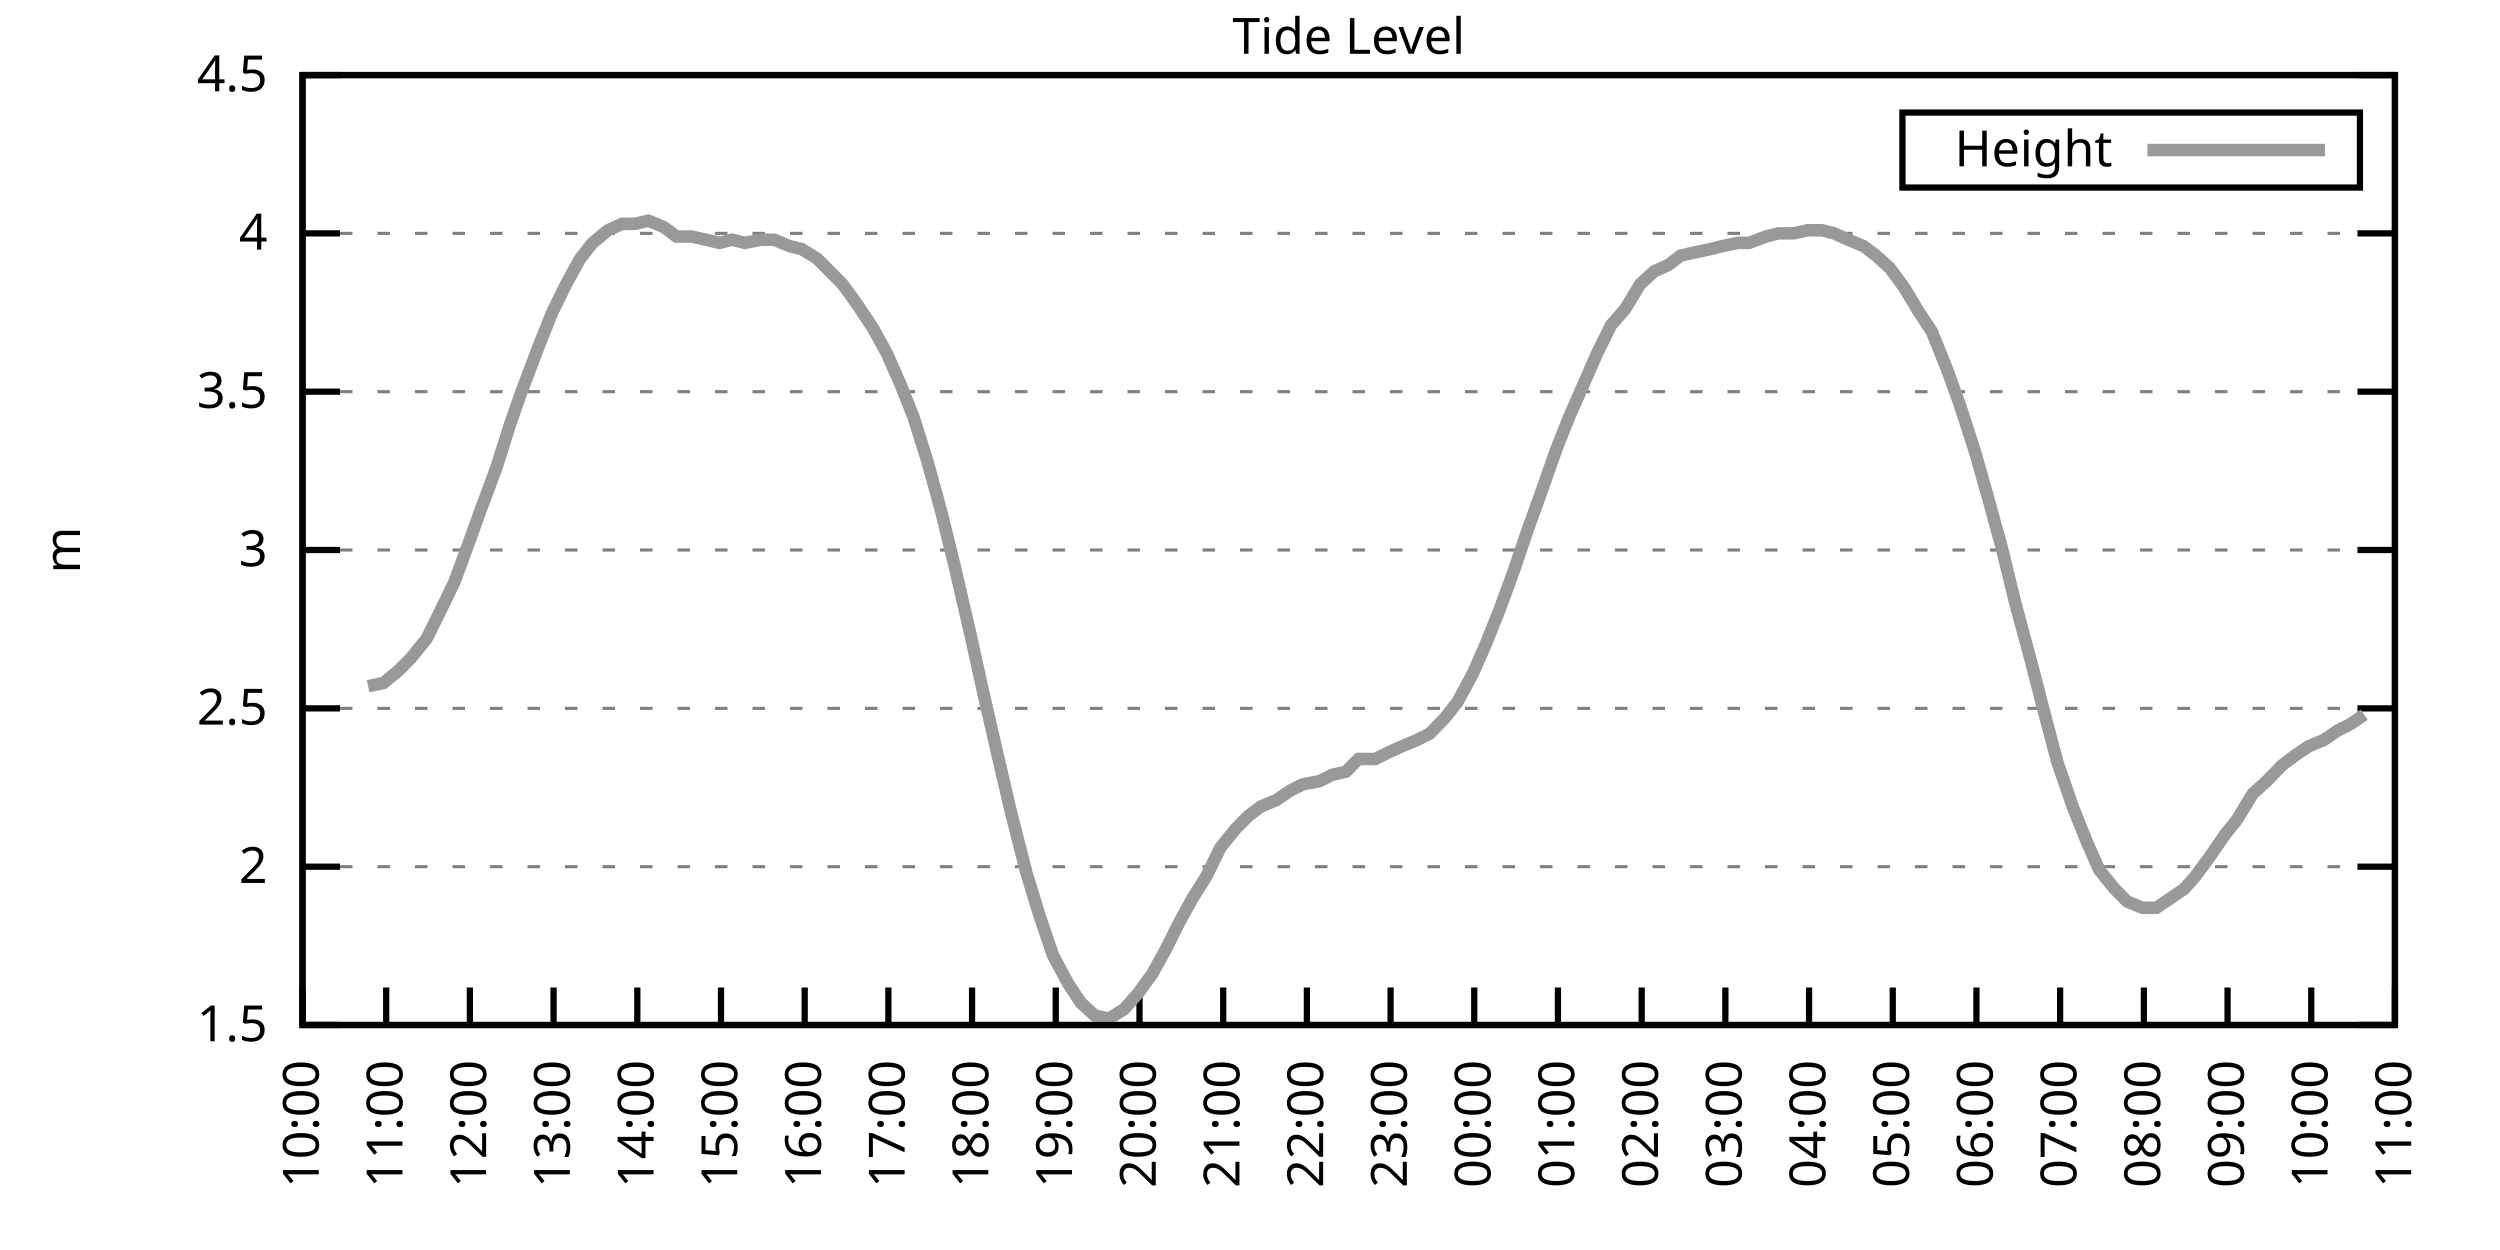
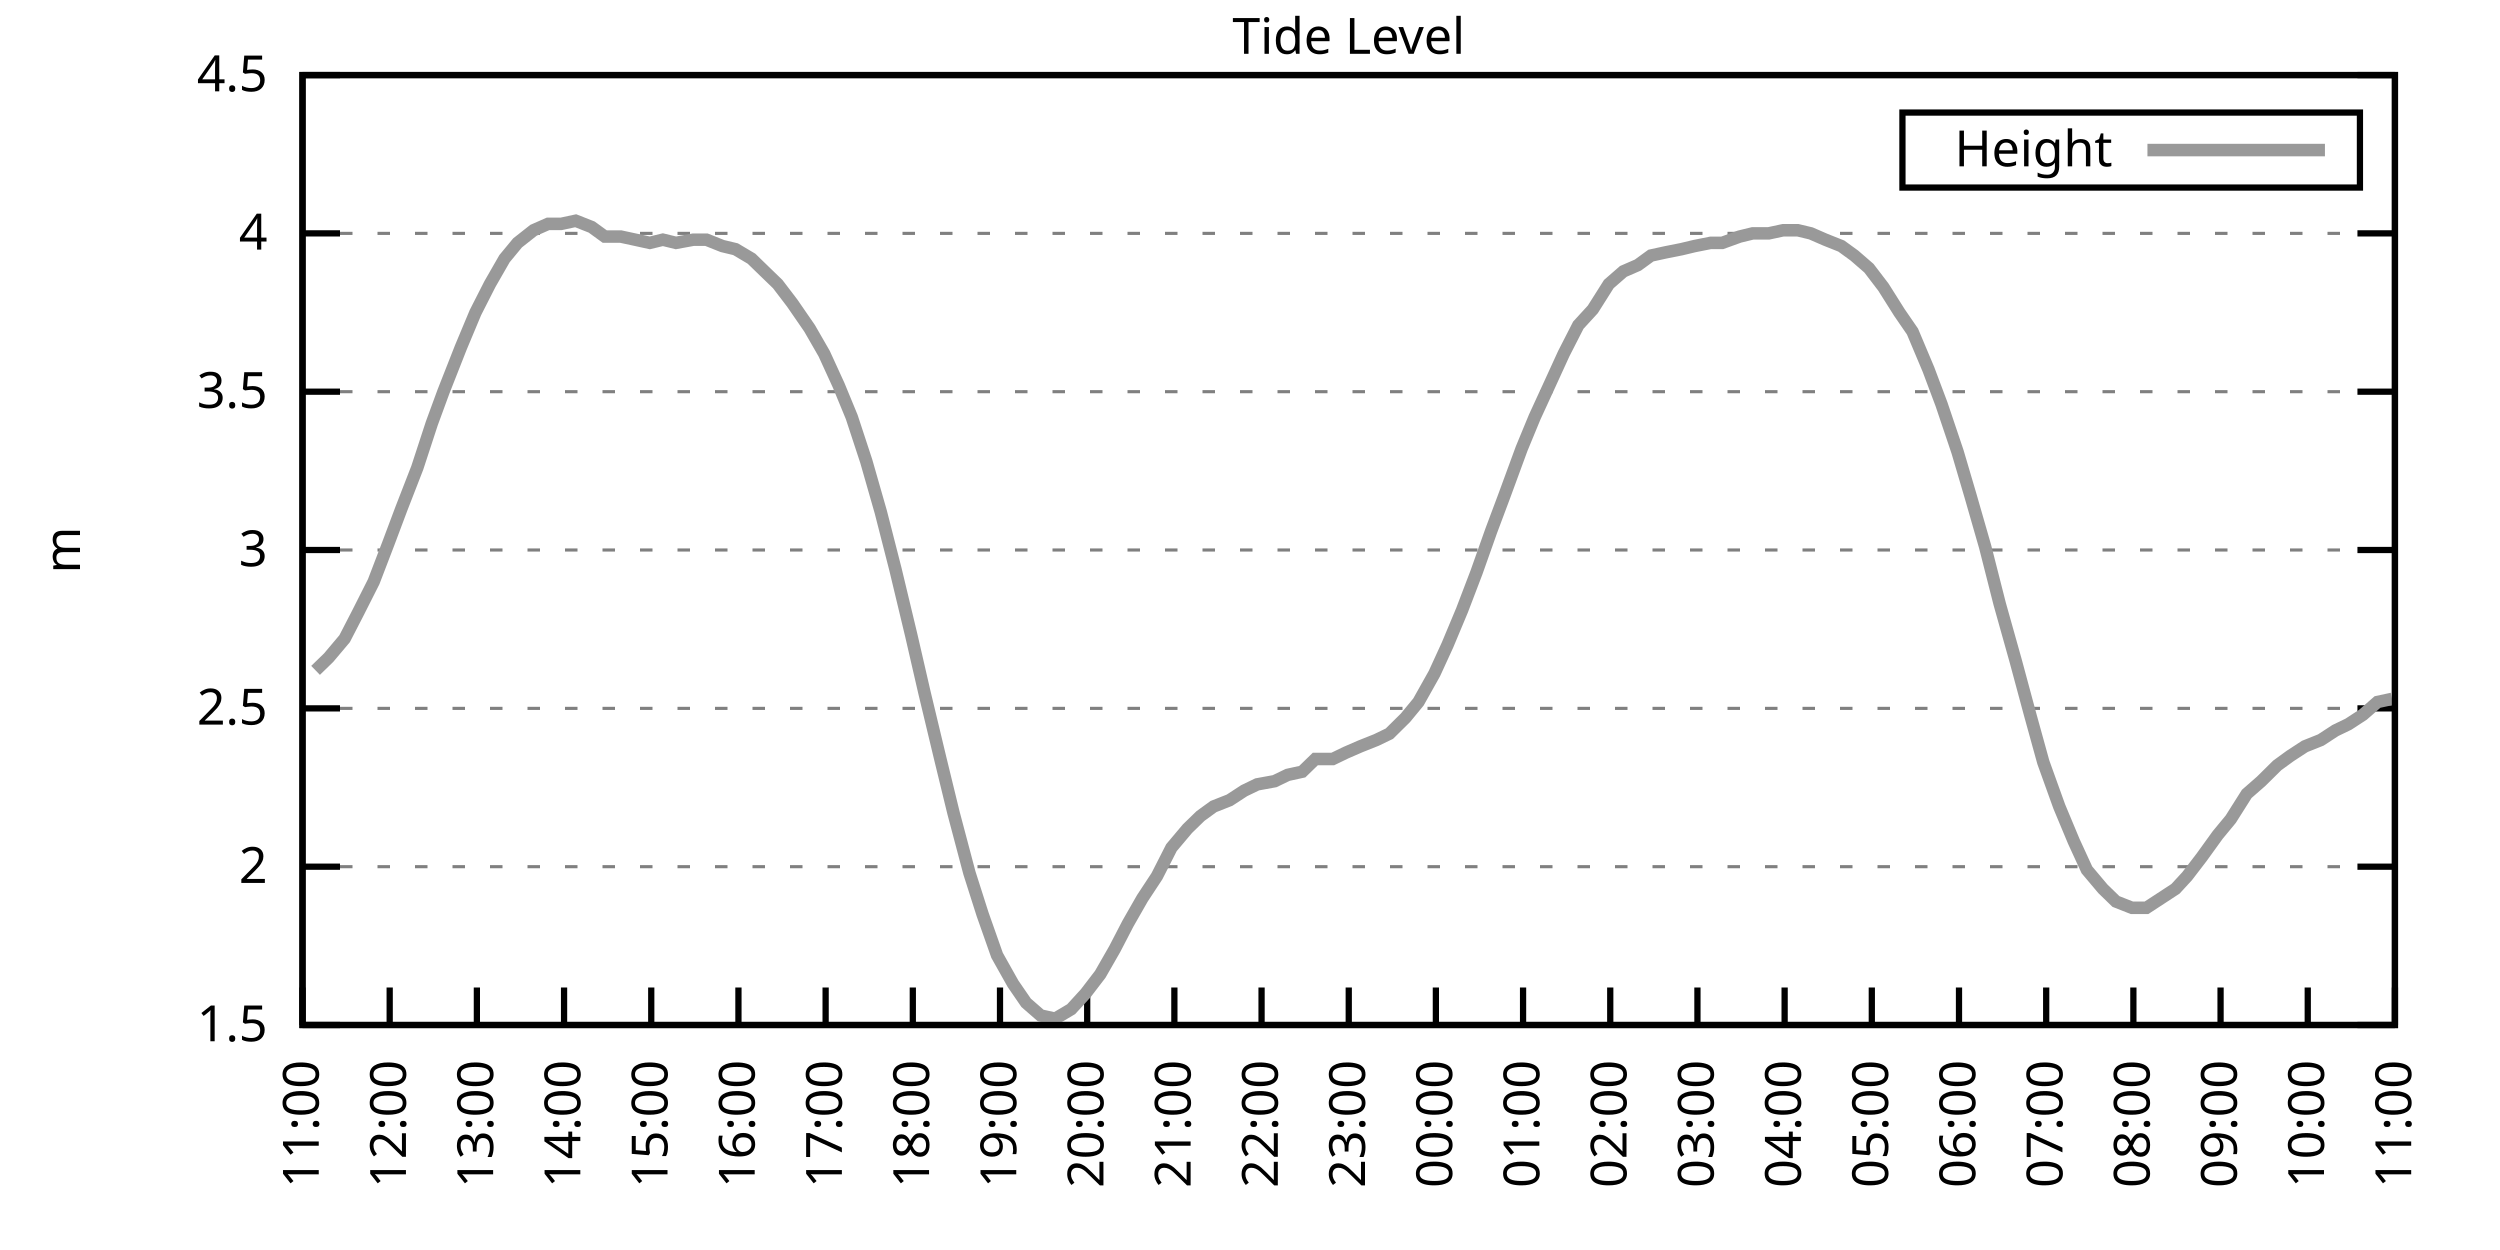
<svg xmlns="http://www.w3.org/2000/svg" xmlns:xlink="http://www.w3.org/1999/xlink" width="400" height="200" viewBox="0 0 400 200">
  <g id="gnuplot_canvas">
    <rect x="0" y="0" width="400" height="200" fill="none" />
    <defs>
      <circle id="gpDot" r="0.5" stroke-width="0.5" stroke="currentColor" />
      <path id="gpPt0" stroke-width="0.333" stroke="currentColor" d="M-1,0 h2 M0,-1 v2" />
      <path id="gpPt1" stroke-width="0.333" stroke="currentColor" d="M-1,-1 L1,1 M1,-1 L-1,1" />
      <path id="gpPt2" stroke-width="0.333" stroke="currentColor" d="M-1,0 L1,0 M0,-1 L0,1 M-1,-1 L1,1 M-1,1 L1,-1" />
      <rect id="gpPt3" stroke-width="0.333" stroke="currentColor" x="-1" y="-1" width="2" height="2" />
      <rect id="gpPt4" stroke-width="0.333" stroke="currentColor" fill="currentColor" x="-1" y="-1" width="2" height="2" />
      <circle id="gpPt5" stroke-width="0.333" stroke="currentColor" cx="0" cy="0" r="1" />
      <use xlink:href="#gpPt5" id="gpPt6" fill="currentColor" stroke="none" />
      <path id="gpPt7" stroke-width="0.333" stroke="currentColor" d="M0,-1.33 L-1.33,0.67 L1.33,0.67 z" />
      <use xlink:href="#gpPt7" id="gpPt8" fill="currentColor" stroke="none" />
      <use xlink:href="#gpPt7" id="gpPt9" stroke="currentColor" transform="rotate(180)" />
      <use xlink:href="#gpPt9" id="gpPt10" fill="currentColor" stroke="none" />
      <use xlink:href="#gpPt3" id="gpPt11" stroke="currentColor" transform="rotate(45)" />
      <use xlink:href="#gpPt11" id="gpPt12" fill="currentColor" stroke="none" />
      <path id="gpPt13" stroke-width="0.333" stroke="currentColor" d="M0,1.330 L1.265,0.411 L0.782,-1.067 L-0.782,-1.076 L-1.265,0.411 z" />
      <use xlink:href="#gpPt13" id="gpPt14" fill="currentColor" stroke="none" />
      <filter id="textbox" filterUnits="objectBoundingBox" x="0" y="0" height="1" width="1">
        <feFlood flood-color="white" flood-opacity="1" result="bgnd" />
        <feComposite in="SourceGraphic" in2="bgnd" operator="atop" />
      </filter>
      <filter id="greybox" filterUnits="objectBoundingBox" x="0" y="0" height="1" width="1">
        <feFlood flood-color="lightgrey" flood-opacity="1" result="grey" />
        <feComposite in="SourceGraphic" in2="grey" operator="atop" />
      </filter>
    </defs>
    <g fill="none" color="white" stroke="currentColor" stroke-width="1.00" stroke-linecap="butt" stroke-linejoin="miter">
</g>
    <g fill="none" color="black" stroke="currentColor" stroke-width="1.00" stroke-linecap="butt" stroke-linejoin="miter">
      <g stroke="none" shape-rendering="crispEdges">
        <polygon fill="rgb(255, 255, 255)" points="48.40,164.00 383.18,164.00 383.18,12.02 48.40,12.02 " />
      </g>
    </g>
    <g fill="none" color="black" stroke="currentColor" stroke-width="1.00" stroke-linecap="butt" stroke-linejoin="miter">
</g>
    <g fill="none" color="black" stroke="black" stroke-width="0.50" stroke-linecap="butt" stroke-linejoin="miter">
</g>
    <g fill="none" color="gray" stroke="currentColor" stroke-width="0.50" stroke-linecap="butt" stroke-linejoin="miter">
      <path stroke="gray" stroke-dasharray="2,4" class="gridline" d="M48.40,164.00 L383.19,164.00  " />
    </g>
    <g fill="none" color="gray" stroke="gray" stroke-width="1.00" stroke-linecap="butt" stroke-linejoin="miter">
</g>
    <g fill="none" color="black" stroke="currentColor" stroke-width="1.00" stroke-linecap="butt" stroke-linejoin="miter">
      <path stroke="black" d="M48.40,164.00 L54.40,164.00 M383.19,164.00 L377.19,164.00  " />
      <g transform="translate(42.80,166.60)" stroke="none" fill="black" font-family="Sans" font-size="8.00" text-anchor="end">
        <text>
          <tspan font-family="Sans"> 1.5</tspan>
        </text>
      </g>
    </g>
    <g fill="none" color="black" stroke="currentColor" stroke-width="1.00" stroke-linecap="butt" stroke-linejoin="miter">
</g>
    <g fill="none" color="black" stroke="black" stroke-width="0.50" stroke-linecap="butt" stroke-linejoin="miter">
</g>
    <g fill="none" color="gray" stroke="currentColor" stroke-width="0.50" stroke-linecap="butt" stroke-linejoin="miter">
      <path stroke="gray" stroke-dasharray="2,4" class="gridline" d="M48.40,138.67 L383.19,138.67  " />
    </g>
    <g fill="none" color="gray" stroke="gray" stroke-width="1.00" stroke-linecap="butt" stroke-linejoin="miter">
</g>
    <g fill="none" color="black" stroke="currentColor" stroke-width="1.00" stroke-linecap="butt" stroke-linejoin="miter">
      <path stroke="black" d="M48.40,138.67 L54.40,138.67 M383.19,138.67 L377.19,138.67  " />
      <g transform="translate(42.80,141.27)" stroke="none" fill="black" font-family="Sans" font-size="8.00" text-anchor="end">
        <text>
          <tspan font-family="Sans"> 2</tspan>
        </text>
      </g>
    </g>
    <g fill="none" color="black" stroke="currentColor" stroke-width="1.00" stroke-linecap="butt" stroke-linejoin="miter">
</g>
    <g fill="none" color="black" stroke="black" stroke-width="0.50" stroke-linecap="butt" stroke-linejoin="miter">
</g>
    <g fill="none" color="gray" stroke="currentColor" stroke-width="0.50" stroke-linecap="butt" stroke-linejoin="miter">
      <path stroke="gray" stroke-dasharray="2,4" class="gridline" d="M48.40,113.34 L383.19,113.34  " />
    </g>
    <g fill="none" color="gray" stroke="gray" stroke-width="1.00" stroke-linecap="butt" stroke-linejoin="miter">
</g>
    <g fill="none" color="black" stroke="currentColor" stroke-width="1.00" stroke-linecap="butt" stroke-linejoin="miter">
      <path stroke="black" d="M48.40,113.34 L54.40,113.34 M383.19,113.34 L377.19,113.34  " />
      <g transform="translate(42.80,115.94)" stroke="none" fill="black" font-family="Sans" font-size="8.00" text-anchor="end">
        <text>
          <tspan font-family="Sans"> 2.5</tspan>
        </text>
      </g>
    </g>
    <g fill="none" color="black" stroke="currentColor" stroke-width="1.00" stroke-linecap="butt" stroke-linejoin="miter">
</g>
    <g fill="none" color="black" stroke="black" stroke-width="0.50" stroke-linecap="butt" stroke-linejoin="miter">
</g>
    <g fill="none" color="gray" stroke="currentColor" stroke-width="0.50" stroke-linecap="butt" stroke-linejoin="miter">
      <path stroke="gray" stroke-dasharray="2,4" class="gridline" d="M48.40,88.00 L383.19,88.00  " />
    </g>
    <g fill="none" color="gray" stroke="gray" stroke-width="1.00" stroke-linecap="butt" stroke-linejoin="miter">
</g>
    <g fill="none" color="black" stroke="currentColor" stroke-width="1.00" stroke-linecap="butt" stroke-linejoin="miter">
      <path stroke="black" d="M48.40,88.00 L54.40,88.00 M383.19,88.00 L377.19,88.00  " />
      <g transform="translate(42.80,90.60)" stroke="none" fill="black" font-family="Sans" font-size="8.00" text-anchor="end">
        <text>
          <tspan font-family="Sans"> 3</tspan>
        </text>
      </g>
    </g>
    <g fill="none" color="black" stroke="currentColor" stroke-width="1.00" stroke-linecap="butt" stroke-linejoin="miter">
</g>
    <g fill="none" color="black" stroke="black" stroke-width="0.50" stroke-linecap="butt" stroke-linejoin="miter">
</g>
    <g fill="none" color="gray" stroke="currentColor" stroke-width="0.50" stroke-linecap="butt" stroke-linejoin="miter">
      <path stroke="gray" stroke-dasharray="2,4" class="gridline" d="M48.40,62.67 L383.19,62.67  " />
    </g>
    <g fill="none" color="gray" stroke="gray" stroke-width="1.00" stroke-linecap="butt" stroke-linejoin="miter">
</g>
    <g fill="none" color="black" stroke="currentColor" stroke-width="1.00" stroke-linecap="butt" stroke-linejoin="miter">
      <path stroke="black" d="M48.40,62.67 L54.40,62.67 M383.19,62.67 L377.19,62.67  " />
      <g transform="translate(42.80,65.27)" stroke="none" fill="black" font-family="Sans" font-size="8.00" text-anchor="end">
        <text>
          <tspan font-family="Sans"> 3.5</tspan>
        </text>
      </g>
    </g>
    <g fill="none" color="black" stroke="currentColor" stroke-width="1.00" stroke-linecap="butt" stroke-linejoin="miter">
</g>
    <g fill="none" color="black" stroke="black" stroke-width="0.50" stroke-linecap="butt" stroke-linejoin="miter">
</g>
    <g fill="none" color="gray" stroke="currentColor" stroke-width="0.50" stroke-linecap="butt" stroke-linejoin="miter">
      <path stroke="gray" stroke-dasharray="2,4" class="gridline" d="M48.40,37.34 L383.19,37.34  " />
    </g>
    <g fill="none" color="gray" stroke="gray" stroke-width="1.00" stroke-linecap="butt" stroke-linejoin="miter">
</g>
    <g fill="none" color="black" stroke="currentColor" stroke-width="1.00" stroke-linecap="butt" stroke-linejoin="miter">
      <path stroke="black" d="M48.40,37.34 L54.40,37.34 M383.19,37.34 L377.19,37.34  " />
      <g transform="translate(42.80,39.94)" stroke="none" fill="black" font-family="Sans" font-size="8.00" text-anchor="end">
        <text>
          <tspan font-family="Sans"> 4</tspan>
        </text>
      </g>
    </g>
    <g fill="none" color="black" stroke="currentColor" stroke-width="1.00" stroke-linecap="butt" stroke-linejoin="miter">
</g>
    <g fill="none" color="black" stroke="black" stroke-width="0.50" stroke-linecap="butt" stroke-linejoin="miter">
</g>
    <g fill="none" color="gray" stroke="currentColor" stroke-width="0.50" stroke-linecap="butt" stroke-linejoin="miter">
      <path stroke="gray" stroke-dasharray="2,4" class="gridline" d="M48.40,12.01 L383.19,12.01  " />
    </g>
    <g fill="none" color="gray" stroke="gray" stroke-width="1.00" stroke-linecap="butt" stroke-linejoin="miter">
</g>
    <g fill="none" color="black" stroke="currentColor" stroke-width="1.00" stroke-linecap="butt" stroke-linejoin="miter">
      <path stroke="black" d="M48.40,12.01 L54.40,12.01 M383.19,12.01 L377.19,12.01  " />
      <g transform="translate(42.80,14.61)" stroke="none" fill="black" font-family="Sans" font-size="8.00" text-anchor="end">
        <text>
          <tspan font-family="Sans"> 4.5</tspan>
        </text>
      </g>
    </g>
    <g fill="none" color="black" stroke="currentColor" stroke-width="1.00" stroke-linecap="butt" stroke-linejoin="miter">
      <path stroke="black" d="M48.40,164.00 L48.40,158.00  " />
      <g transform="translate(51.00,169.60) rotate(270.00)" stroke="none" fill="black" font-family="Sans" font-size="8.00" text-anchor="end">
        <text>
-           <tspan font-family="Sans">10:00</tspan>
-         </text>
-       </g>
-     </g>
-     <g fill="none" color="black" stroke="currentColor" stroke-width="1.00" stroke-linecap="butt" stroke-linejoin="miter">
-       <path stroke="black" d="M61.79,164.00 L61.79,158.00  " />
-       <g transform="translate(64.39,169.60) rotate(270.00)" stroke="none" fill="black" font-family="Sans" font-size="8.00" text-anchor="end">
-         <text>
          <tspan font-family="Sans">11:00</tspan>
        </text>
      </g>
    </g>
    <g fill="none" color="black" stroke="currentColor" stroke-width="1.00" stroke-linecap="butt" stroke-linejoin="miter">
-       <path stroke="black" d="M75.18,164.00 L75.18,158.00  " />
-       <g transform="translate(77.78,169.60) rotate(270.00)" stroke="none" fill="black" font-family="Sans" font-size="8.00" text-anchor="end">
+       <path stroke="black" d="M62.35,164.00 L62.35,158.00  " />
+       <g transform="translate(64.95,169.60) rotate(270.00)" stroke="none" fill="black" font-family="Sans" font-size="8.00" text-anchor="end">
        <text>
          <tspan font-family="Sans">12:00</tspan>
        </text>
      </g>
    </g>
    <g fill="none" color="black" stroke="currentColor" stroke-width="1.00" stroke-linecap="butt" stroke-linejoin="miter">
-       <path stroke="black" d="M88.57,164.00 L88.57,158.00  " />
-       <g transform="translate(91.17,169.60) rotate(270.00)" stroke="none" fill="black" font-family="Sans" font-size="8.00" text-anchor="end">
+       <path stroke="black" d="M76.30,164.00 L76.30,158.00  " />
+       <g transform="translate(78.90,169.60) rotate(270.00)" stroke="none" fill="black" font-family="Sans" font-size="8.00" text-anchor="end">
        <text>
          <tspan font-family="Sans">13:00</tspan>
        </text>
      </g>
    </g>
    <g fill="none" color="black" stroke="currentColor" stroke-width="1.00" stroke-linecap="butt" stroke-linejoin="miter">
-       <path stroke="black" d="M101.97,164.00 L101.97,158.00  " />
-       <g transform="translate(104.57,169.60) rotate(270.00)" stroke="none" fill="black" font-family="Sans" font-size="8.00" text-anchor="end">
+       <path stroke="black" d="M90.25,164.00 L90.25,158.00  " />
+       <g transform="translate(92.85,169.60) rotate(270.00)" stroke="none" fill="black" font-family="Sans" font-size="8.00" text-anchor="end">
        <text>
          <tspan font-family="Sans">14:00</tspan>
        </text>
      </g>
    </g>
    <g fill="none" color="black" stroke="currentColor" stroke-width="1.00" stroke-linecap="butt" stroke-linejoin="miter">
-       <path stroke="black" d="M115.36,164.00 L115.36,158.00  " />
-       <g transform="translate(117.96,169.60) rotate(270.00)" stroke="none" fill="black" font-family="Sans" font-size="8.00" text-anchor="end">
+       <path stroke="black" d="M104.20,164.00 L104.20,158.00  " />
+       <g transform="translate(106.80,169.60) rotate(270.00)" stroke="none" fill="black" font-family="Sans" font-size="8.00" text-anchor="end">
        <text>
          <tspan font-family="Sans">15:00</tspan>
        </text>
      </g>
    </g>
    <g fill="none" color="black" stroke="currentColor" stroke-width="1.00" stroke-linecap="butt" stroke-linejoin="miter">
-       <path stroke="black" d="M128.75,164.00 L128.75,158.00  " />
-       <g transform="translate(131.35,169.60) rotate(270.00)" stroke="none" fill="black" font-family="Sans" font-size="8.00" text-anchor="end">
+       <path stroke="black" d="M118.15,164.00 L118.15,158.00  " />
+       <g transform="translate(120.75,169.60) rotate(270.00)" stroke="none" fill="black" font-family="Sans" font-size="8.00" text-anchor="end">
        <text>
          <tspan font-family="Sans">16:00</tspan>
        </text>
      </g>
    </g>
    <g fill="none" color="black" stroke="currentColor" stroke-width="1.00" stroke-linecap="butt" stroke-linejoin="miter">
-       <path stroke="black" d="M142.14,164.00 L142.14,158.00  " />
-       <g transform="translate(144.74,169.60) rotate(270.00)" stroke="none" fill="black" font-family="Sans" font-size="8.00" text-anchor="end">
+       <path stroke="black" d="M132.10,164.00 L132.10,158.00  " />
+       <g transform="translate(134.70,169.60) rotate(270.00)" stroke="none" fill="black" font-family="Sans" font-size="8.00" text-anchor="end">
        <text>
          <tspan font-family="Sans">17:00</tspan>
        </text>
      </g>
    </g>
    <g fill="none" color="black" stroke="currentColor" stroke-width="1.00" stroke-linecap="butt" stroke-linejoin="miter">
-       <path stroke="black" d="M155.53,164.00 L155.53,158.00  " />
-       <g transform="translate(158.13,169.60) rotate(270.00)" stroke="none" fill="black" font-family="Sans" font-size="8.00" text-anchor="end">
+       <path stroke="black" d="M146.05,164.00 L146.05,158.00  " />
+       <g transform="translate(148.65,169.60) rotate(270.00)" stroke="none" fill="black" font-family="Sans" font-size="8.00" text-anchor="end">
        <text>
          <tspan font-family="Sans">18:00</tspan>
        </text>
      </g>
    </g>
    <g fill="none" color="black" stroke="currentColor" stroke-width="1.00" stroke-linecap="butt" stroke-linejoin="miter">
-       <path stroke="black" d="M168.92,164.00 L168.92,158.00  " />
-       <g transform="translate(171.52,169.60) rotate(270.00)" stroke="none" fill="black" font-family="Sans" font-size="8.00" text-anchor="end">
+       <path stroke="black" d="M160.00,164.00 L160.00,158.00  " />
+       <g transform="translate(162.60,169.60) rotate(270.00)" stroke="none" fill="black" font-family="Sans" font-size="8.00" text-anchor="end">
        <text>
          <tspan font-family="Sans">19:00</tspan>
        </text>
      </g>
    </g>
    <g fill="none" color="black" stroke="currentColor" stroke-width="1.00" stroke-linecap="butt" stroke-linejoin="miter">
-       <path stroke="black" d="M182.32,164.00 L182.32,158.00  " />
-       <g transform="translate(184.92,169.60) rotate(270.00)" stroke="none" fill="black" font-family="Sans" font-size="8.00" text-anchor="end">
+       <path stroke="black" d="M173.95,164.00 L173.95,158.00  " />
+       <g transform="translate(176.55,169.60) rotate(270.00)" stroke="none" fill="black" font-family="Sans" font-size="8.00" text-anchor="end">
        <text>
          <tspan font-family="Sans">20:00</tspan>
        </text>
      </g>
    </g>
    <g fill="none" color="black" stroke="currentColor" stroke-width="1.00" stroke-linecap="butt" stroke-linejoin="miter">
-       <path stroke="black" d="M195.71,164.00 L195.71,158.00  " />
-       <g transform="translate(198.31,169.60) rotate(270.00)" stroke="none" fill="black" font-family="Sans" font-size="8.00" text-anchor="end">
+       <path stroke="black" d="M187.90,164.00 L187.90,158.00  " />
+       <g transform="translate(190.50,169.60) rotate(270.00)" stroke="none" fill="black" font-family="Sans" font-size="8.00" text-anchor="end">
        <text>
          <tspan font-family="Sans">21:00</tspan>
        </text>
      </g>
    </g>
    <g fill="none" color="black" stroke="currentColor" stroke-width="1.00" stroke-linecap="butt" stroke-linejoin="miter">
-       <path stroke="black" d="M209.10,164.00 L209.10,158.00  " />
-       <g transform="translate(211.70,169.60) rotate(270.00)" stroke="none" fill="black" font-family="Sans" font-size="8.00" text-anchor="end">
+       <path stroke="black" d="M201.85,164.00 L201.85,158.00  " />
+       <g transform="translate(204.45,169.60) rotate(270.00)" stroke="none" fill="black" font-family="Sans" font-size="8.00" text-anchor="end">
        <text>
          <tspan font-family="Sans">22:00</tspan>
        </text>
      </g>
    </g>
    <g fill="none" color="black" stroke="currentColor" stroke-width="1.00" stroke-linecap="butt" stroke-linejoin="miter">
-       <path stroke="black" d="M222.49,164.00 L222.49,158.00  " />
-       <g transform="translate(225.09,169.60) rotate(270.00)" stroke="none" fill="black" font-family="Sans" font-size="8.00" text-anchor="end">
+       <path stroke="black" d="M215.80,164.00 L215.80,158.00  " />
+       <g transform="translate(218.40,169.60) rotate(270.00)" stroke="none" fill="black" font-family="Sans" font-size="8.00" text-anchor="end">
        <text>
          <tspan font-family="Sans">23:00</tspan>
        </text>
      </g>
    </g>
    <g fill="none" color="black" stroke="currentColor" stroke-width="1.00" stroke-linecap="butt" stroke-linejoin="miter">
-       <path stroke="black" d="M235.88,164.00 L235.88,158.00  " />
-       <g transform="translate(238.48,169.60) rotate(270.00)" stroke="none" fill="black" font-family="Sans" font-size="8.00" text-anchor="end">
+       <path stroke="black" d="M229.74,164.00 L229.74,158.00  " />
+       <g transform="translate(232.34,169.60) rotate(270.00)" stroke="none" fill="black" font-family="Sans" font-size="8.00" text-anchor="end">
        <text>
          <tspan font-family="Sans">00:00</tspan>
        </text>
      </g>
    </g>
    <g fill="none" color="black" stroke="currentColor" stroke-width="1.00" stroke-linecap="butt" stroke-linejoin="miter">
-       <path stroke="black" d="M249.27,164.00 L249.27,158.00  " />
-       <g transform="translate(251.87,169.60) rotate(270.00)" stroke="none" fill="black" font-family="Sans" font-size="8.00" text-anchor="end">
+       <path stroke="black" d="M243.69,164.00 L243.69,158.00  " />
+       <g transform="translate(246.29,169.60) rotate(270.00)" stroke="none" fill="black" font-family="Sans" font-size="8.00" text-anchor="end">
        <text>
          <tspan font-family="Sans">01:00</tspan>
        </text>
      </g>
    </g>
    <g fill="none" color="black" stroke="currentColor" stroke-width="1.00" stroke-linecap="butt" stroke-linejoin="miter">
-       <path stroke="black" d="M262.67,164.00 L262.67,158.00  " />
-       <g transform="translate(265.27,169.60) rotate(270.00)" stroke="none" fill="black" font-family="Sans" font-size="8.00" text-anchor="end">
+       <path stroke="black" d="M257.64,164.00 L257.64,158.00  " />
+       <g transform="translate(260.24,169.60) rotate(270.00)" stroke="none" fill="black" font-family="Sans" font-size="8.00" text-anchor="end">
        <text>
          <tspan font-family="Sans">02:00</tspan>
        </text>
      </g>
    </g>
    <g fill="none" color="black" stroke="currentColor" stroke-width="1.00" stroke-linecap="butt" stroke-linejoin="miter">
-       <path stroke="black" d="M276.06,164.00 L276.06,158.00  " />
-       <g transform="translate(278.66,169.60) rotate(270.00)" stroke="none" fill="black" font-family="Sans" font-size="8.00" text-anchor="end">
+       <path stroke="black" d="M271.59,164.00 L271.59,158.00  " />
+       <g transform="translate(274.19,169.60) rotate(270.00)" stroke="none" fill="black" font-family="Sans" font-size="8.00" text-anchor="end">
        <text>
          <tspan font-family="Sans">03:00</tspan>
        </text>
      </g>
    </g>
    <g fill="none" color="black" stroke="currentColor" stroke-width="1.00" stroke-linecap="butt" stroke-linejoin="miter">
-       <path stroke="black" d="M289.45,164.00 L289.45,158.00  " />
-       <g transform="translate(292.05,169.60) rotate(270.00)" stroke="none" fill="black" font-family="Sans" font-size="8.00" text-anchor="end">
+       <path stroke="black" d="M285.54,164.00 L285.54,158.00  " />
+       <g transform="translate(288.14,169.60) rotate(270.00)" stroke="none" fill="black" font-family="Sans" font-size="8.00" text-anchor="end">
        <text>
          <tspan font-family="Sans">04:00</tspan>
        </text>
      </g>
    </g>
    <g fill="none" color="black" stroke="currentColor" stroke-width="1.00" stroke-linecap="butt" stroke-linejoin="miter">
-       <path stroke="black" d="M302.84,164.00 L302.84,158.00  " />
-       <g transform="translate(305.44,169.60) rotate(270.00)" stroke="none" fill="black" font-family="Sans" font-size="8.00" text-anchor="end">
+       <path stroke="black" d="M299.49,164.00 L299.49,158.00  " />
+       <g transform="translate(302.09,169.60) rotate(270.00)" stroke="none" fill="black" font-family="Sans" font-size="8.00" text-anchor="end">
        <text>
          <tspan font-family="Sans">05:00</tspan>
        </text>
      </g>
    </g>
    <g fill="none" color="black" stroke="currentColor" stroke-width="1.00" stroke-linecap="butt" stroke-linejoin="miter">
-       <path stroke="black" d="M316.23,164.00 L316.23,158.00  " />
-       <g transform="translate(318.83,169.60) rotate(270.00)" stroke="none" fill="black" font-family="Sans" font-size="8.00" text-anchor="end">
+       <path stroke="black" d="M313.44,164.00 L313.44,158.00  " />
+       <g transform="translate(316.04,169.60) rotate(270.00)" stroke="none" fill="black" font-family="Sans" font-size="8.00" text-anchor="end">
        <text>
          <tspan font-family="Sans">06:00</tspan>
        </text>
      </g>
    </g>
    <g fill="none" color="black" stroke="currentColor" stroke-width="1.00" stroke-linecap="butt" stroke-linejoin="miter">
-       <path stroke="black" d="M329.62,164.00 L329.62,158.00  " />
-       <g transform="translate(332.22,169.60) rotate(270.00)" stroke="none" fill="black" font-family="Sans" font-size="8.00" text-anchor="end">
+       <path stroke="black" d="M327.39,164.00 L327.39,158.00  " />
+       <g transform="translate(329.99,169.60) rotate(270.00)" stroke="none" fill="black" font-family="Sans" font-size="8.00" text-anchor="end">
        <text>
          <tspan font-family="Sans">07:00</tspan>
        </text>
      </g>
    </g>
    <g fill="none" color="black" stroke="currentColor" stroke-width="1.00" stroke-linecap="butt" stroke-linejoin="miter">
-       <path stroke="black" d="M343.02,164.00 L343.02,158.00  " />
-       <g transform="translate(345.62,169.60) rotate(270.00)" stroke="none" fill="black" font-family="Sans" font-size="8.00" text-anchor="end">
+       <path stroke="black" d="M341.34,164.00 L341.34,158.00  " />
+       <g transform="translate(343.94,169.60) rotate(270.00)" stroke="none" fill="black" font-family="Sans" font-size="8.00" text-anchor="end">
        <text>
          <tspan font-family="Sans">08:00</tspan>
        </text>
      </g>
    </g>
    <g fill="none" color="black" stroke="currentColor" stroke-width="1.00" stroke-linecap="butt" stroke-linejoin="miter">
-       <path stroke="black" d="M356.41,164.00 L356.41,158.00  " />
-       <g transform="translate(359.01,169.60) rotate(270.00)" stroke="none" fill="black" font-family="Sans" font-size="8.00" text-anchor="end">
+       <path stroke="black" d="M355.29,164.00 L355.29,158.00  " />
+       <g transform="translate(357.89,169.60) rotate(270.00)" stroke="none" fill="black" font-family="Sans" font-size="8.00" text-anchor="end">
        <text>
          <tspan font-family="Sans">09:00</tspan>
        </text>
      </g>
    </g>
    <g fill="none" color="black" stroke="currentColor" stroke-width="1.00" stroke-linecap="butt" stroke-linejoin="miter">
-       <path stroke="black" d="M369.80,164.00 L369.80,158.00  " />
-       <g transform="translate(372.40,169.60) rotate(270.00)" stroke="none" fill="black" font-family="Sans" font-size="8.00" text-anchor="end">
+       <path stroke="black" d="M369.24,164.00 L369.24,158.00  " />
+       <g transform="translate(371.84,169.60) rotate(270.00)" stroke="none" fill="black" font-family="Sans" font-size="8.00" text-anchor="end">
        <text>
          <tspan font-family="Sans">10:00</tspan>
        </text>
      </g>
    </g>
    <g fill="none" color="black" stroke="currentColor" stroke-width="1.00" stroke-linecap="butt" stroke-linejoin="miter">
      <path stroke="black" d="M383.19,164.00 L383.19,158.00  " />
      <g transform="translate(385.79,169.60) rotate(270.00)" stroke="none" fill="black" font-family="Sans" font-size="8.00" text-anchor="end">
        <text>
          <tspan font-family="Sans">11:00</tspan>
        </text>
      </g>
    </g>
    <g fill="none" color="black" stroke="currentColor" stroke-width="1.00" stroke-linecap="butt" stroke-linejoin="miter">
</g>
    <g fill="none" color="black" stroke="currentColor" stroke-width="1.00" stroke-linecap="butt" stroke-linejoin="miter">
      <path stroke="black" d="M48.40,12.01 L48.40,164.00 L383.19,164.00 L383.19,12.01 L48.40,12.01 Z  " />
    </g>
    <g fill="none" color="black" stroke="currentColor" stroke-width="1.00" stroke-linecap="butt" stroke-linejoin="miter">
</g>
    <g fill="none" color="black" stroke="currentColor" stroke-width="1.00" stroke-linecap="butt" stroke-linejoin="miter">
      <path stroke="black" d="M304.39,30.01 L304.39,18.01 L377.59,18.01 L377.59,30.01 L304.39,30.01 Z  " />
    </g>
    <g id="Tide_level_plot_1">
      <g fill="none" color="white" stroke="black" stroke-width="2.00" stroke-linecap="butt" stroke-linejoin="miter">
</g>
      <g fill="none" color="black" stroke="currentColor" stroke-width="2.00" stroke-linecap="butt" stroke-linejoin="miter">
        <g transform="translate(337.99,26.61)" stroke="none" fill="black" font-family="Sans" font-size="8.00" text-anchor="end">
          <text>
            <tspan font-family="Sans">Height</tspan>
          </text>
        </g>
      </g>
      <g fill="none" color="black" stroke="currentColor" stroke-width="2.00" stroke-linecap="butt" stroke-linejoin="miter">
-         <path stroke="rgb(153, 153, 153)" d="M343.59,24.01 L371.99,24.01 M58.89,109.79 L61.35,109.28 L63.80,107.26 L65.81,105.23 L68.26,102.19 L70.27,98.14   L72.73,93.07 L74.96,86.99 L76.97,81.42 L79.42,74.83 L81.66,67.74 L83.44,62.67 L86.12,55.58 L88.35,50.01   L90.58,45.45 L92.82,41.39 L94.82,38.86 L97.28,36.84 L99.51,35.82 L101.52,35.82 L103.75,35.32 L106.21,36.33   L108.22,37.85 L110.67,37.85 L112.90,38.35 L115.13,38.86 L117.14,38.35 L119.15,38.86 L121.83,38.35 L123.84,38.35   L126.29,39.37 L128.30,39.87 L130.76,41.39 L132.77,43.42 L134.78,45.45 L137.01,48.49 L139.69,52.54 L141.92,56.59   L144.15,61.66 L146.16,66.73 L148.39,73.82 L150.62,81.93 L152.85,91.04 L155.31,101.68 L157.32,110.80 L159.77,121.44   L161.78,130.06 L164.24,139.68 L166.25,146.27 L168.48,152.85 L170.93,157.41 L172.94,160.45 L175.17,162.48 L177.41,162.99   L179.86,161.47 L182.09,158.93 L184.32,155.89 L186.56,151.84 L188.57,147.79 L190.80,143.73 L193.03,140.19 L195.26,135.63   L197.72,132.59 L199.73,130.56 L201.73,129.04 L204.19,128.03 L206.42,126.51 L208.43,125.50 L211.11,124.99 L213.12,123.98   L215.35,123.47 L217.36,121.44 L220.04,121.44 L222.04,120.43 L224.28,119.42 L226.73,118.40 L228.74,117.39 L231.20,114.86   L233.20,112.32 L235.66,107.76 L237.67,103.20 L239.90,97.63 L242.13,91.55 L244.36,84.97 L246.37,79.39 L249.05,71.79   L251.06,66.73 L253.29,61.66 L255.52,56.59 L257.76,52.03 L259.99,49.50 L262.44,45.45 L264.67,43.42 L266.91,42.41   L268.92,40.89 L271.15,40.38 L273.60,39.87 L275.61,39.37 L278.07,38.86 L279.85,38.86 L282.53,37.85 L284.54,37.34   L286.99,37.34 L289.23,36.84 L291.46,36.84 L293.47,37.34 L295.70,38.35 L298.15,39.37 L300.16,40.89 L302.39,42.91   L304.63,45.95 L307.08,50.01 L309.09,53.05 L311.54,59.13 L313.55,64.70 L316.01,72.30 L318.02,79.39 L320.25,87.50   L322.48,96.62 L324.94,105.74 L327.17,114.35 L329.18,121.95 L331.63,129.04 L333.86,134.62 L335.87,139.17 L338.33,142.21   L340.34,144.24 L342.79,145.25 L345.02,145.25 L347.26,143.73 L349.49,142.21 L351.27,140.19 L353.51,137.15 L355.96,133.60   L357.97,131.07 L360.42,127.02 L362.66,124.99 L365.11,122.46 L367.12,120.94 L369.35,119.42 L371.81,118.40 L374.04,116.88   L376.05,115.87 L378.28,114.35  " />
+         <path stroke="rgb(153, 153, 153)" d="M343.59,24.01 L371.99,24.01 M50.49,107.26 L52.58,105.23 L55.14,102.19 L57.23,98.14 L59.79,93.07 L62.12,86.99   L64.21,81.42 L66.77,74.83 L69.09,67.74 L70.95,62.67 L73.74,55.58 L76.07,50.01 L78.39,45.45 L80.72,41.39   L82.81,38.86 L85.37,36.84 L87.69,35.82 L89.78,35.82 L92.11,35.32 L94.67,36.33 L96.76,37.85 L99.32,37.85   L101.64,38.35 L103.97,38.86 L106.06,38.35 L108.15,38.86 L110.94,38.35 L113.03,38.35 L115.59,39.37 L117.68,39.87   L120.24,41.39 L122.33,43.42 L124.43,45.45 L126.75,48.49 L129.54,52.54 L131.87,56.59 L134.19,61.66 L136.28,66.73   L138.61,73.82 L140.93,81.93 L143.26,91.04 L145.81,101.68 L147.91,110.80 L150.46,121.44 L152.56,130.06 L155.11,139.68   L157.21,146.27 L159.53,152.85 L162.09,157.41 L164.18,160.45 L166.51,162.48 L168.83,162.99 L171.39,161.47 L173.71,158.93   L176.04,155.89 L178.36,151.84 L180.46,147.79 L182.78,143.73 L185.11,140.19 L187.43,135.63 L189.99,132.59 L192.08,130.56   L194.17,129.04 L196.73,128.03 L199.06,126.51 L201.15,125.50 L203.94,124.99 L206.03,123.98 L208.36,123.47 L210.45,121.44   L213.24,121.44 L215.33,120.43 L217.65,119.42 L220.21,118.40 L222.30,117.39 L224.86,114.86 L226.95,112.32 L229.51,107.76   L231.60,103.20 L233.93,97.63 L236.25,91.55 L238.58,84.97 L240.67,79.39 L243.46,71.79 L245.55,66.73 L247.88,61.66   L250.20,56.59 L252.53,52.03 L254.85,49.50 L257.41,45.45 L259.74,43.42 L262.06,42.41 L264.15,40.89 L266.48,40.38   L269.04,39.87 L271.13,39.37 L273.69,38.86 L275.55,38.86 L278.34,37.85 L280.43,37.34 L282.99,37.34 L285.31,36.84   L287.64,36.84 L289.73,37.34 L292.05,38.35 L294.61,39.37 L296.70,40.89 L299.03,42.91 L301.35,45.95 L303.91,50.01   L306.00,53.05 L308.56,59.13 L310.65,64.70 L313.21,72.30 L315.30,79.39 L317.63,87.50 L319.95,96.62 L322.51,105.74   L324.83,114.35 L326.93,121.95 L329.48,129.04 L331.81,134.62 L333.90,139.17 L336.46,142.21 L338.55,144.24 L341.11,145.25   L343.43,145.25 L345.76,143.73 L348.08,142.21 L349.94,140.19 L352.27,137.15 L354.83,133.60 L356.92,131.07 L359.48,127.02   L361.80,124.99 L364.36,122.46 L366.45,120.94 L368.78,119.42 L371.33,118.40 L373.66,116.88 L375.75,115.87 L378.08,114.35   L380.40,112.32 L382.73,111.82  " />
      </g>
    </g>
    <g fill="none" color="black" stroke="currentColor" stroke-width="2.00" stroke-linecap="butt" stroke-linejoin="miter">
</g>
    <g fill="none" color="black" stroke="black" stroke-width="1.00" stroke-linecap="butt" stroke-linejoin="miter">
</g>
    <g fill="none" color="black" stroke="currentColor" stroke-width="1.00" stroke-linecap="butt" stroke-linejoin="miter">
      <path stroke="black" d="M48.40,12.01 L48.40,164.00 L383.19,164.00 L383.19,12.01 L48.40,12.01 Z  " />
      <g transform="translate(12.80,88.01) rotate(270.00)" stroke="none" fill="black" font-family="Sans" font-size="8.00" text-anchor="middle">
        <text>
          <tspan font-family="Sans">m</tspan>
        </text>
      </g>
    </g>
    <g fill="none" color="black" stroke="currentColor" stroke-width="1.00" stroke-linecap="butt" stroke-linejoin="miter">
</g>
    <g fill="none" color="black" stroke="currentColor" stroke-width="1.00" stroke-linecap="butt" stroke-linejoin="miter">
      <g transform="translate(215.79,8.61)" stroke="none" fill="black" font-family="Sans" font-size="8.00" text-anchor="middle">
        <text>
          <tspan font-family="Sans">Tide Level</tspan>
        </text>
      </g>
    </g>
    <g fill="none" color="black" stroke="currentColor" stroke-width="1.00" stroke-linecap="butt" stroke-linejoin="miter">
</g>
  </g>
</svg>
